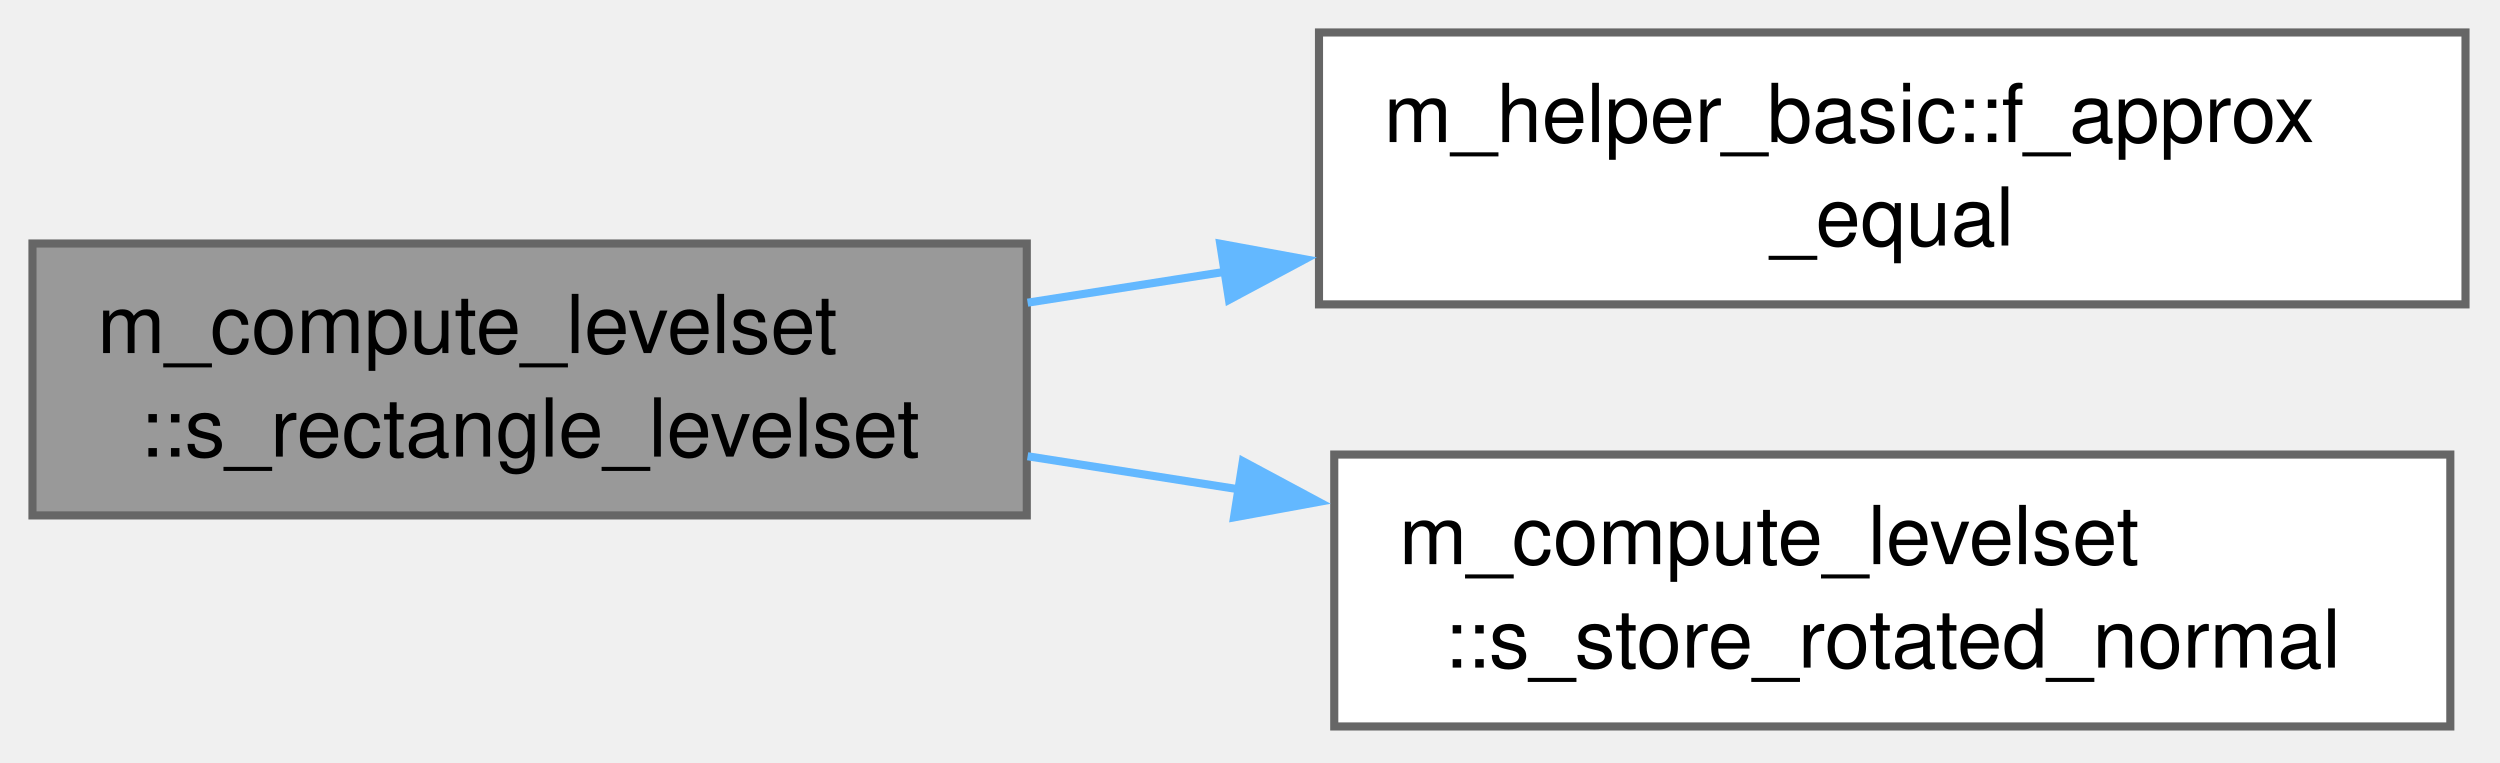
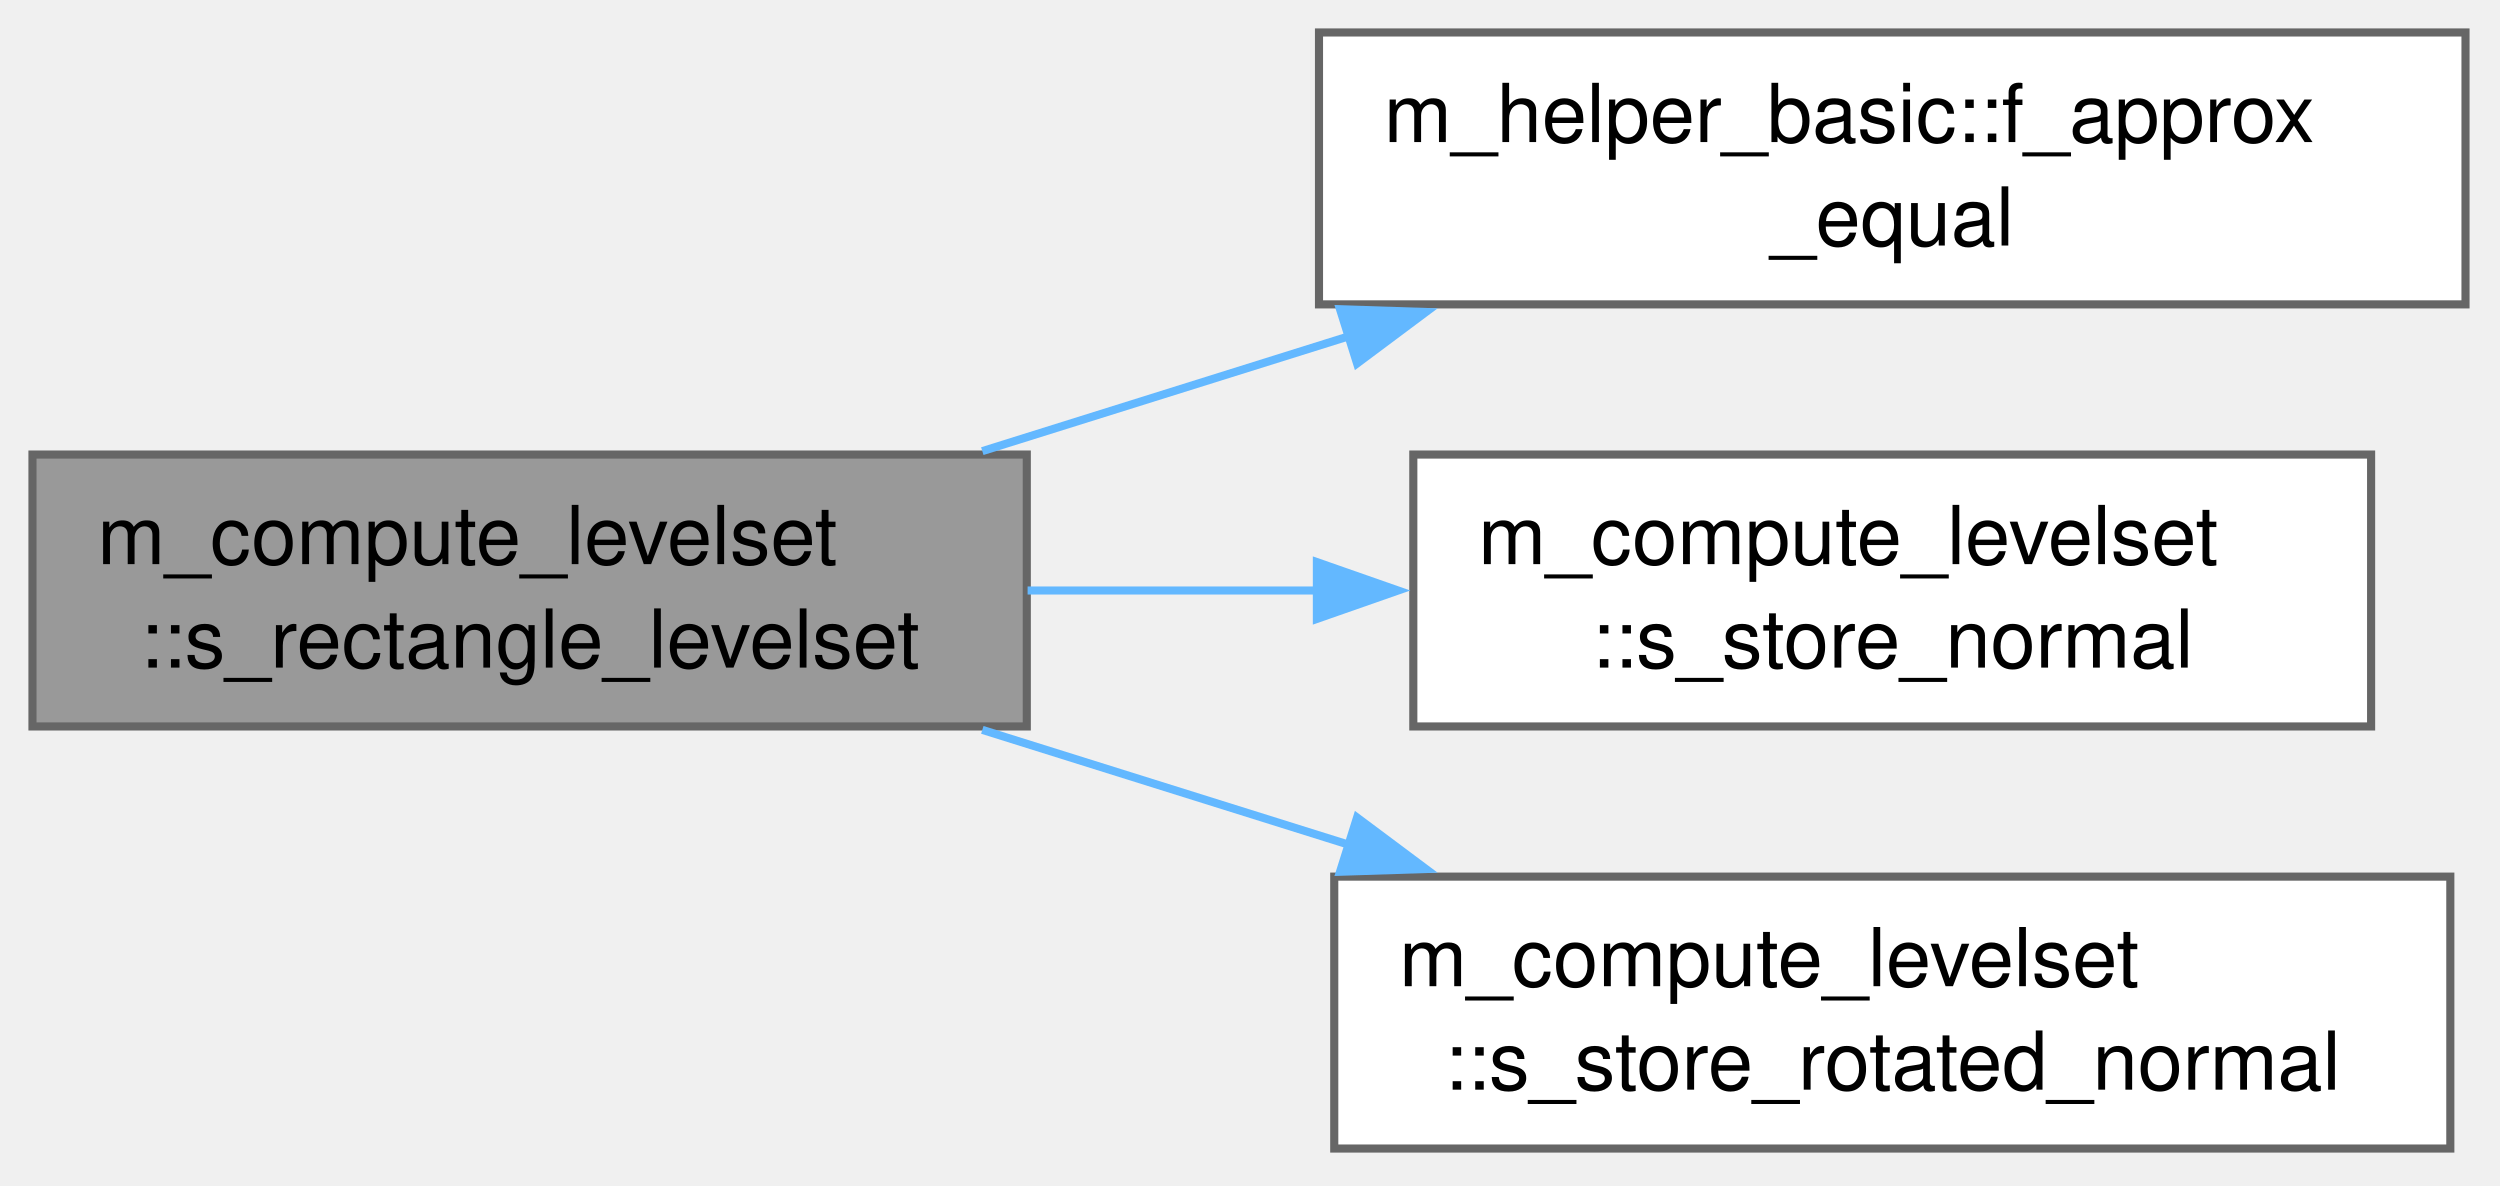
- <svg xmlns="http://www.w3.org/2000/svg" xmlns:xlink="http://www.w3.org/1999/xlink" width="308pt" height="94pt" viewBox="0.00 0.00 308.00 94.00">
-   <g id="graph0" class="graph" transform="scale(1 1) rotate(0) translate(4 89.5)">
+ <svg xmlns="http://www.w3.org/2000/svg" xmlns:xlink="http://www.w3.org/1999/xlink" width="308pt" height="146pt" viewBox="0.00 0.00 308.00 146.00">
+   <g id="graph0" class="graph" transform="scale(1 1) rotate(0) translate(4 141.5)">
    <g id="Node000001" class="node">
      <g id="a_Node000001">
        <a xlink:title="Compute the signed distance and outward normal from a ghost point to a 2D rectangle.">
-           <polygon fill="#999999" stroke="#666666" points="122.5,-59.5 0,-59.5 0,-26 122.5,-26 122.5,-59.5" />
-           <text xml:space="preserve" text-anchor="start" x="8" y="-46" font-family="Helvetica,sans-Serif" font-size="10.00">m_compute_levelset</text>
-           <text xml:space="preserve" text-anchor="middle" x="61.25" y="-33.25" font-family="Helvetica,sans-Serif" font-size="10.00">::s_rectangle_levelset</text>
+           <polygon fill="#999999" stroke="#666666" points="122.5,-85.5 0,-85.5 0,-52 122.5,-52 122.5,-85.5" />
+           <text xml:space="preserve" text-anchor="start" x="8" y="-72" font-family="Helvetica,sans-Serif" font-size="10.00">m_compute_levelset</text>
+           <text xml:space="preserve" text-anchor="middle" x="61.25" y="-59.25" font-family="Helvetica,sans-Serif" font-size="10.00">::s_rectangle_levelset</text>
        </a>
      </g>
    </g>
    <g id="Node000002" class="node">
      <g id="a_Node000002">
        <a xlink:href="namespacem__helper__basic.html#a3f0eae73a833f30924d4b2665a13a429" target="_top" xlink:title="Check if two floating point numbers of wp are within tolerance.">
-           <polygon fill="white" stroke="#666666" points="299.75,-85.5 158.5,-85.5 158.5,-52 299.75,-52 299.75,-85.5" />
-           <text xml:space="preserve" text-anchor="start" x="166.5" y="-72" font-family="Helvetica,sans-Serif" font-size="10.00">m_helper_basic::f_approx</text>
-           <text xml:space="preserve" text-anchor="middle" x="229.12" y="-59.25" font-family="Helvetica,sans-Serif" font-size="10.00">_equal</text>
+           <polygon fill="white" stroke="#666666" points="299.75,-137.5 158.5,-137.5 158.5,-104 299.75,-104 299.75,-137.5" />
+           <text xml:space="preserve" text-anchor="start" x="166.5" y="-124" font-family="Helvetica,sans-Serif" font-size="10.00">m_helper_basic::f_approx</text>
+           <text xml:space="preserve" text-anchor="middle" x="229.12" y="-111.25" font-family="Helvetica,sans-Serif" font-size="10.00">_equal</text>
        </a>
      </g>
    </g>
    <g id="edge1_Node000001_Node000002" class="edge">
      <g id="a_edge1_Node000001_Node000002">
        <a xlink:title=" ">
-           <path fill="none" stroke="#63b8ff" d="M122.6,-52.21C130.56,-53.46 138.83,-54.75 147.06,-56.04" />
-           <polygon fill="#63b8ff" stroke="#63b8ff" points="146.33,-59.47 156.75,-57.56 147.41,-52.56 146.33,-59.47" />
+           <path fill="none" stroke="#63b8ff" d="M117.02,-85.92C131.53,-90.47 147.33,-95.42 162.36,-100.13" />
+           <polygon fill="#63b8ff" stroke="#63b8ff" points="161.09,-103.4 171.68,-103.06 163.19,-96.72 161.09,-103.4" />
        </a>
      </g>
    </g>
    <g id="Node000003" class="node">
      <g id="a_Node000003">
+         <a xlink:href="namespacem__compute__levelset.html#a8ec98ecafe15bb8f692a7f7aded468cc" target="_top" xlink:title="gplevelset_norm = v, stored component by component: an array-valued store into a ghost-point entry in...">
+           <polygon fill="white" stroke="#666666" points="288.12,-85.5 170.12,-85.5 170.12,-52 288.12,-52 288.12,-85.5" />
+           <text xml:space="preserve" text-anchor="start" x="178.12" y="-72" font-family="Helvetica,sans-Serif" font-size="10.00">m_compute_levelset</text>
+           <text xml:space="preserve" text-anchor="middle" x="229.12" y="-59.25" font-family="Helvetica,sans-Serif" font-size="10.00">::s_store_normal</text>
+         </a>
+       </g>
+     </g>
+     <g id="edge2_Node000001_Node000003" class="edge">
+       <g id="a_edge2_Node000001_Node000003">
+         <a xlink:title=" ">
+           <path fill="none" stroke="#63b8ff" d="M122.6,-68.75C134.26,-68.75 146.55,-68.75 158.47,-68.75" />
+           <polygon fill="#63b8ff" stroke="#63b8ff" points="158.24,-72.25 168.24,-68.75 158.24,-65.25 158.24,-72.25" />
+         </a>
+       </g>
+     </g>
+     <g id="Node000004" class="node">
+       <g id="a_Node000004">
        <a xlink:href="namespacem__compute__levelset.html#ab908c92801029b3b954b52ce99ab6716" target="_top" xlink:title="gplevelset_norm = rotation v, stored component by component: an array-valued store into a ghost-point...">
          <polygon fill="white" stroke="#666666" points="297.88,-33.5 160.38,-33.5 160.38,0 297.88,0 297.88,-33.5" />
          <text xml:space="preserve" text-anchor="start" x="168.38" y="-20" font-family="Helvetica,sans-Serif" font-size="10.00">m_compute_levelset</text>
          <text xml:space="preserve" text-anchor="middle" x="229.12" y="-7.25" font-family="Helvetica,sans-Serif" font-size="10.00">::s_store_rotated_normal</text>
        </a>
      </g>
    </g>
-     <g id="edge2_Node000001_Node000003" class="edge">
-       <g id="a_edge2_Node000001_Node000003">
+     <g id="edge3_Node000001_Node000004" class="edge">
+       <g id="a_edge3_Node000001_Node000004">
        <a xlink:title=" ">
-           <path fill="none" stroke="#63b8ff" d="M122.6,-33.29C131.14,-31.95 140.01,-30.56 148.84,-29.18" />
-           <polygon fill="#63b8ff" stroke="#63b8ff" points="149.12,-32.68 158.46,-27.67 148.03,-25.76 149.12,-32.68" />
+           <path fill="none" stroke="#63b8ff" d="M117.02,-51.58C131.53,-47.03 147.33,-42.08 162.36,-37.37" />
+           <polygon fill="#63b8ff" stroke="#63b8ff" points="163.19,-40.78 171.68,-34.44 161.09,-34.1 163.19,-40.78" />
        </a>
      </g>
    </g>
  </g>
</svg>
